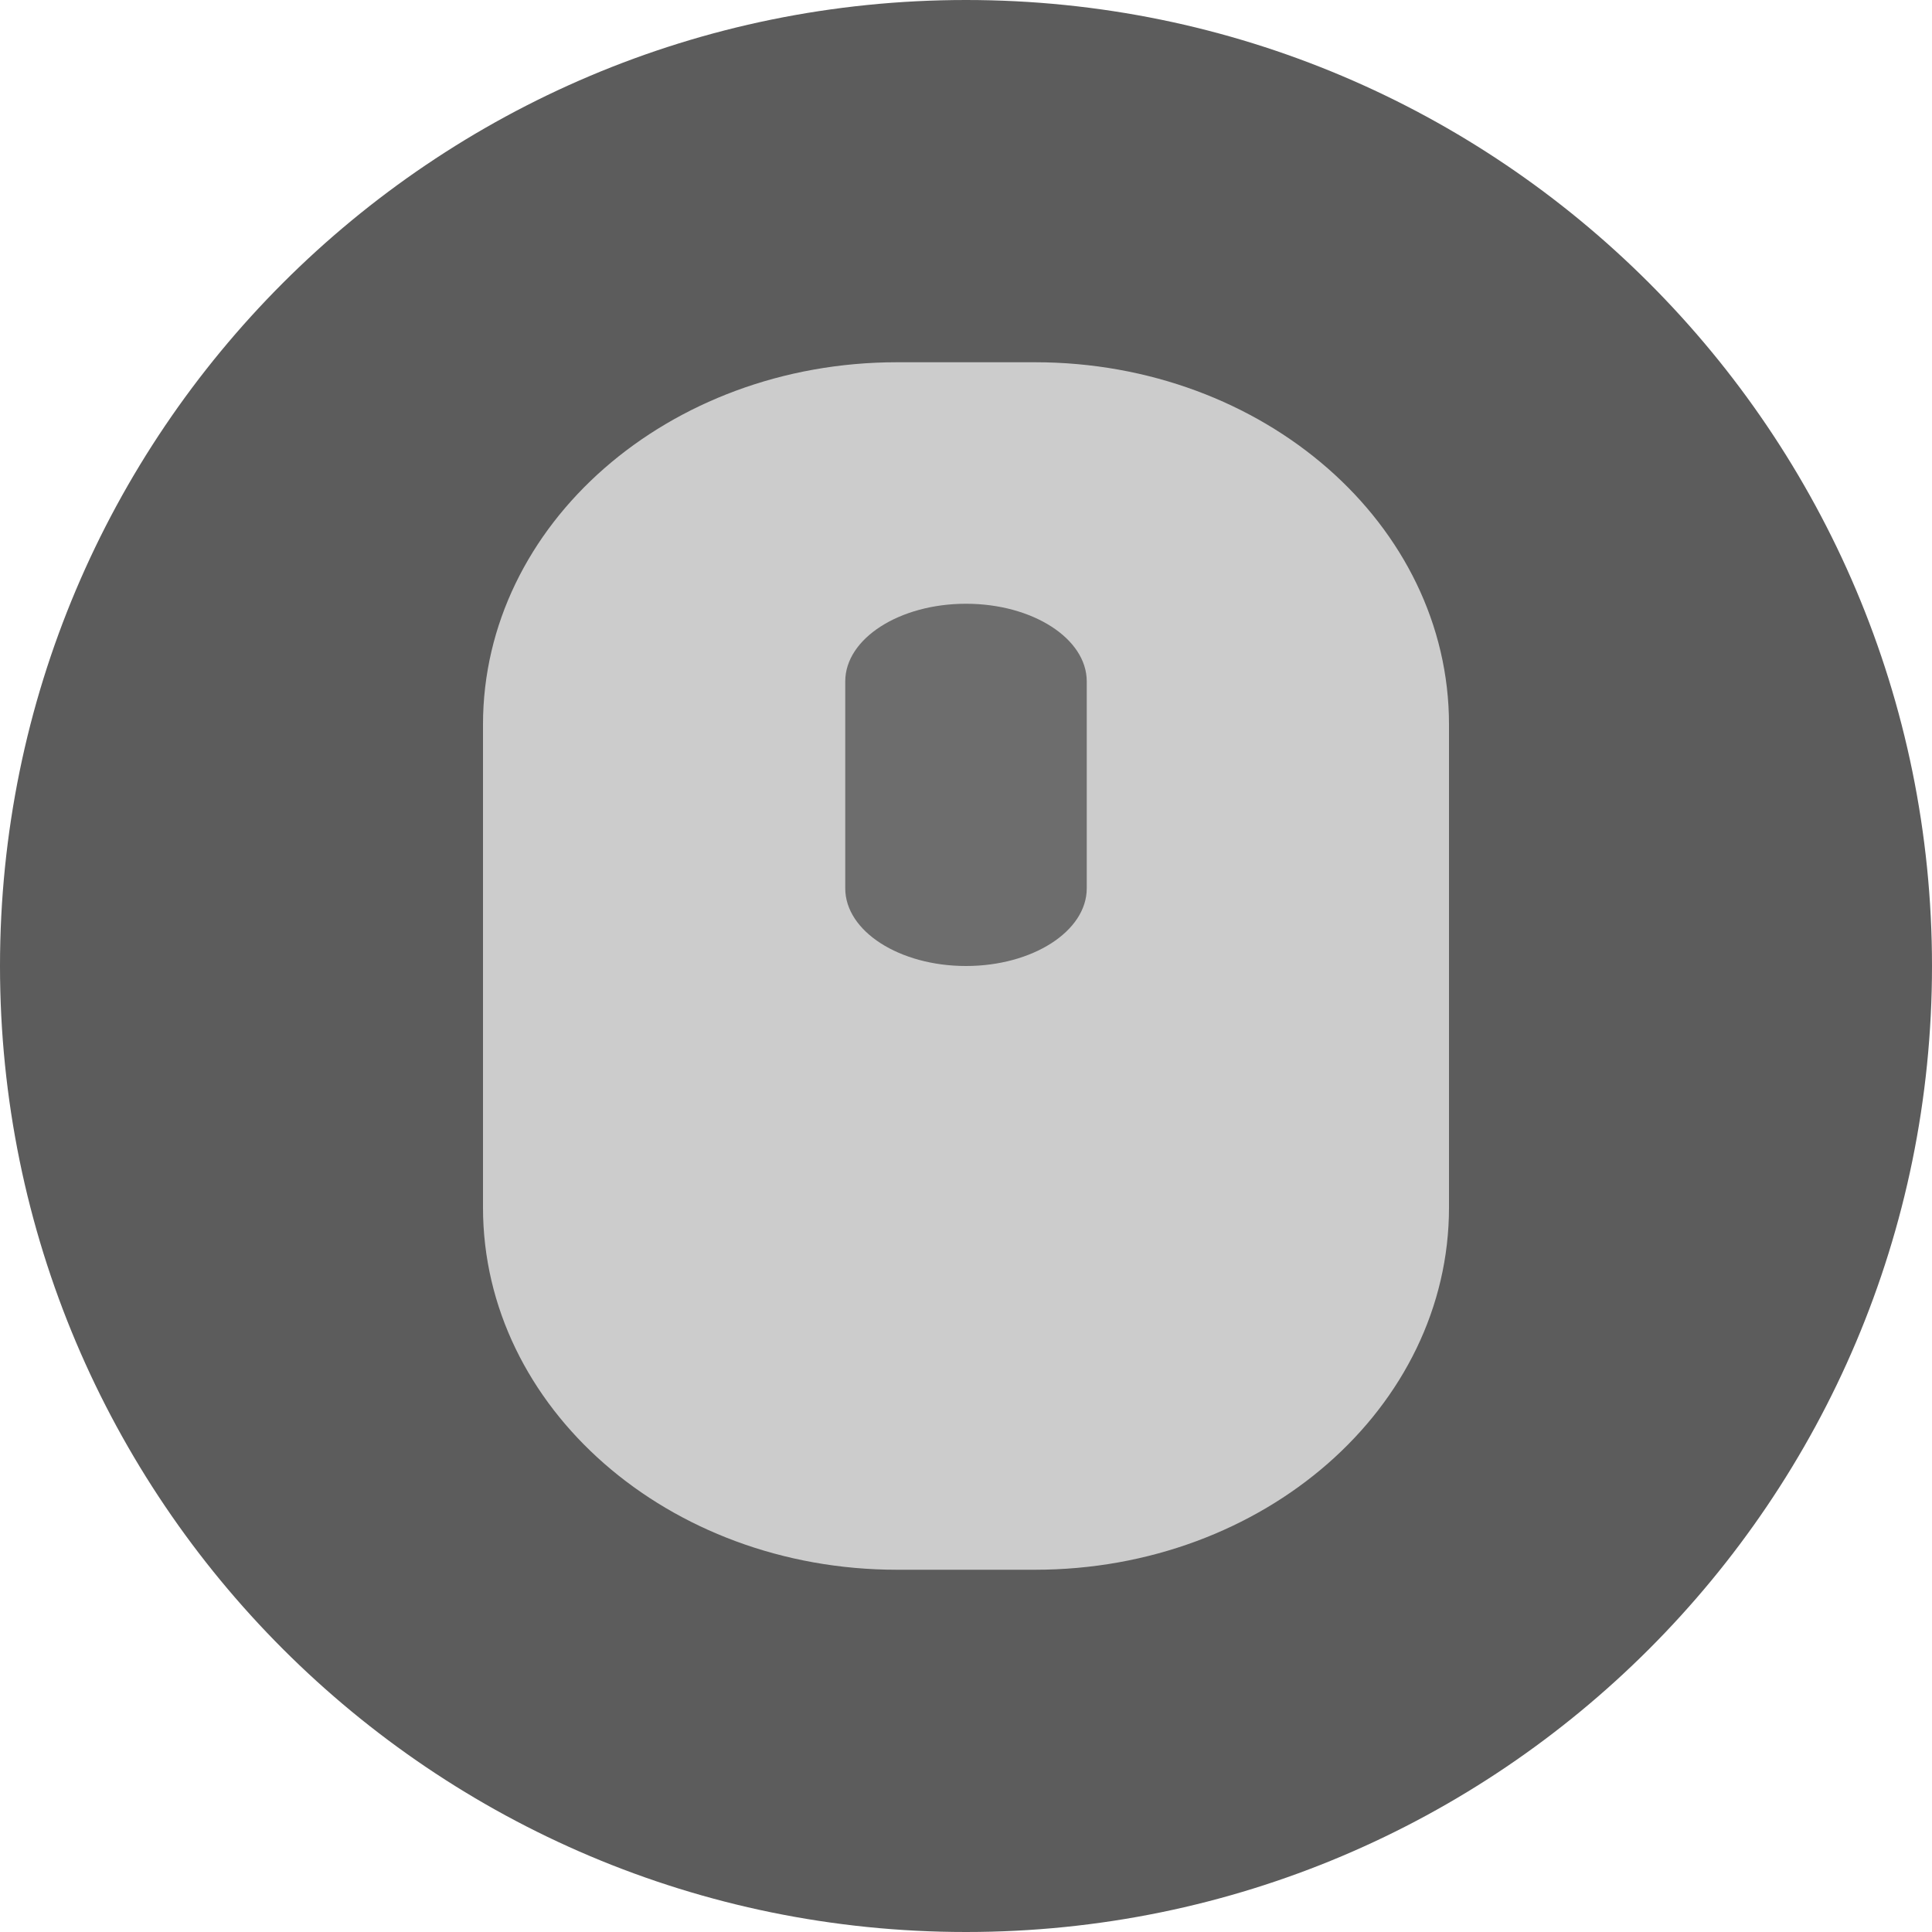
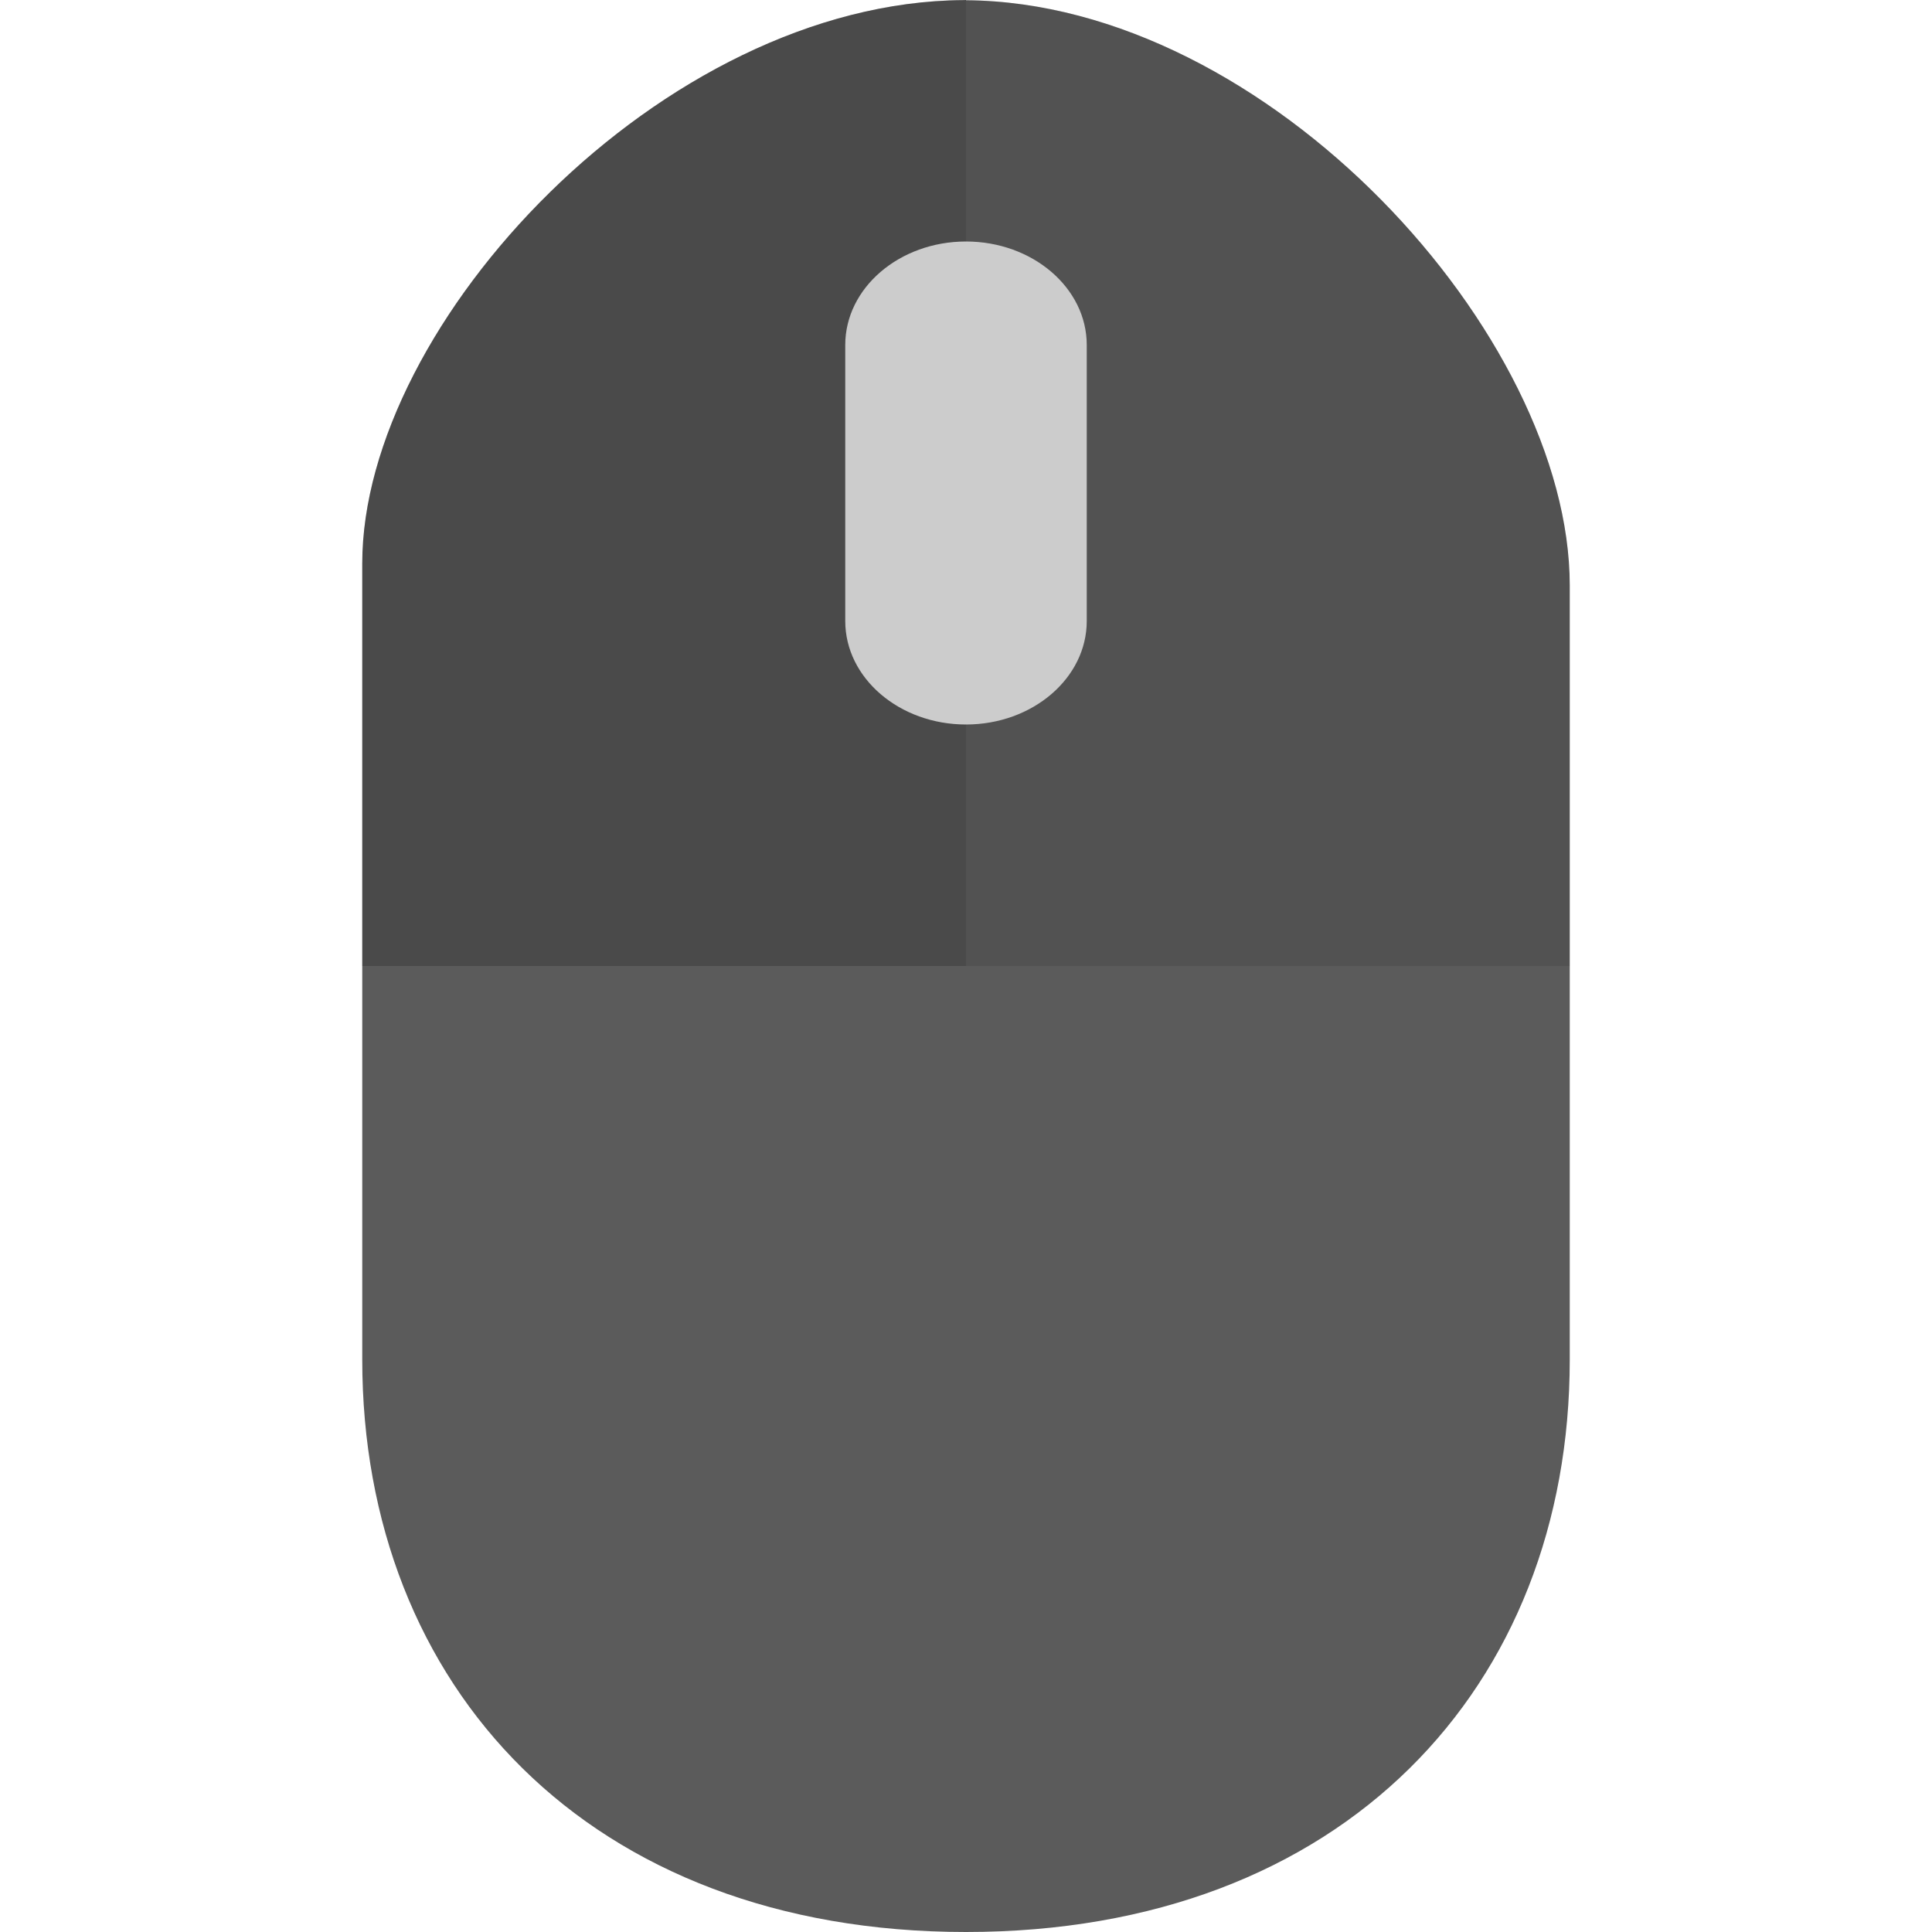
- <svg xmlns="http://www.w3.org/2000/svg" height="16" width="16" version="1">
-   <rect transform="matrix(0,-1,-1,0,0,0)" rx="8" ry="8" height="16" width="16" y="-16" x="-16" fill="#5c5c5c" />
-   <rect rx="3.429" ry="3" height="10" width="8" y="3" x="4" fill="#ccc" />
-   <path fill="#6d6d6d" d="m8 5c0.551 0 1 0.288 1 0.643v1.714c0 0.355-0.449 0.643-1 0.643s-1-0.288-1-0.643v-1.714c0-0.355 0.449-0.643 1-0.643" />
+ <svg xmlns="http://www.w3.org/2000/svg" width="16" height="16" version="1">
+   <g style="display:none" display="none" transform="translate(-52.273,-34.186)">
+     <rect style="fill:#abe1ad" width="44" height="44" x="2" y="2" rx="9" ry="9" />
+   </g>
+   <path style="fill:#5b5b5b" d="m 8,-6e-8 c -0.007,0 -0.014,0.001 -0.021,0.001 H 7.977 C 5.485,0.017 3,2.674 3,4.667 V 11.259 C 3,13.968 4.875,16 8,16 c 3.125,5.6e-4 5,-2.031 5,-4.74 V 4.849 C 13,2.777 10.503,0.019 8,0.002 Z" />
+   <path style="opacity:0.1" d="m 8,-6e-8 c -0.007,0 -0.014,7.8000002e-4 -0.02,7.8000002e-4 H 7.977 C 5.485,0.017 3,2.673 3,4.667 V 8 H 13 V 4.849 C 13,2.777 10.503,0.019 8,0.002 Z" />
+   <path style="opacity:0.1" d="m 8,-6e-8 c -0.007,0 -0.014,7.8000002e-4 -0.02,7.8000002e-4 H 7.977 C 5.485,0.017 3,2.673 3,4.667 V 8 H 8 C 8,8 8,-6e-8 8,0.002 Z" />
+   <path style="fill:#cccccc" d="M 8,2 C 8.551,2 9,2.384 9,2.857 V 5.143 C 9,5.616 8.551,6 8,6 7.449,6 7,5.616 7,5.143 V 2.857 C 7,2.384 7.449,2 8,2" />
</svg>
